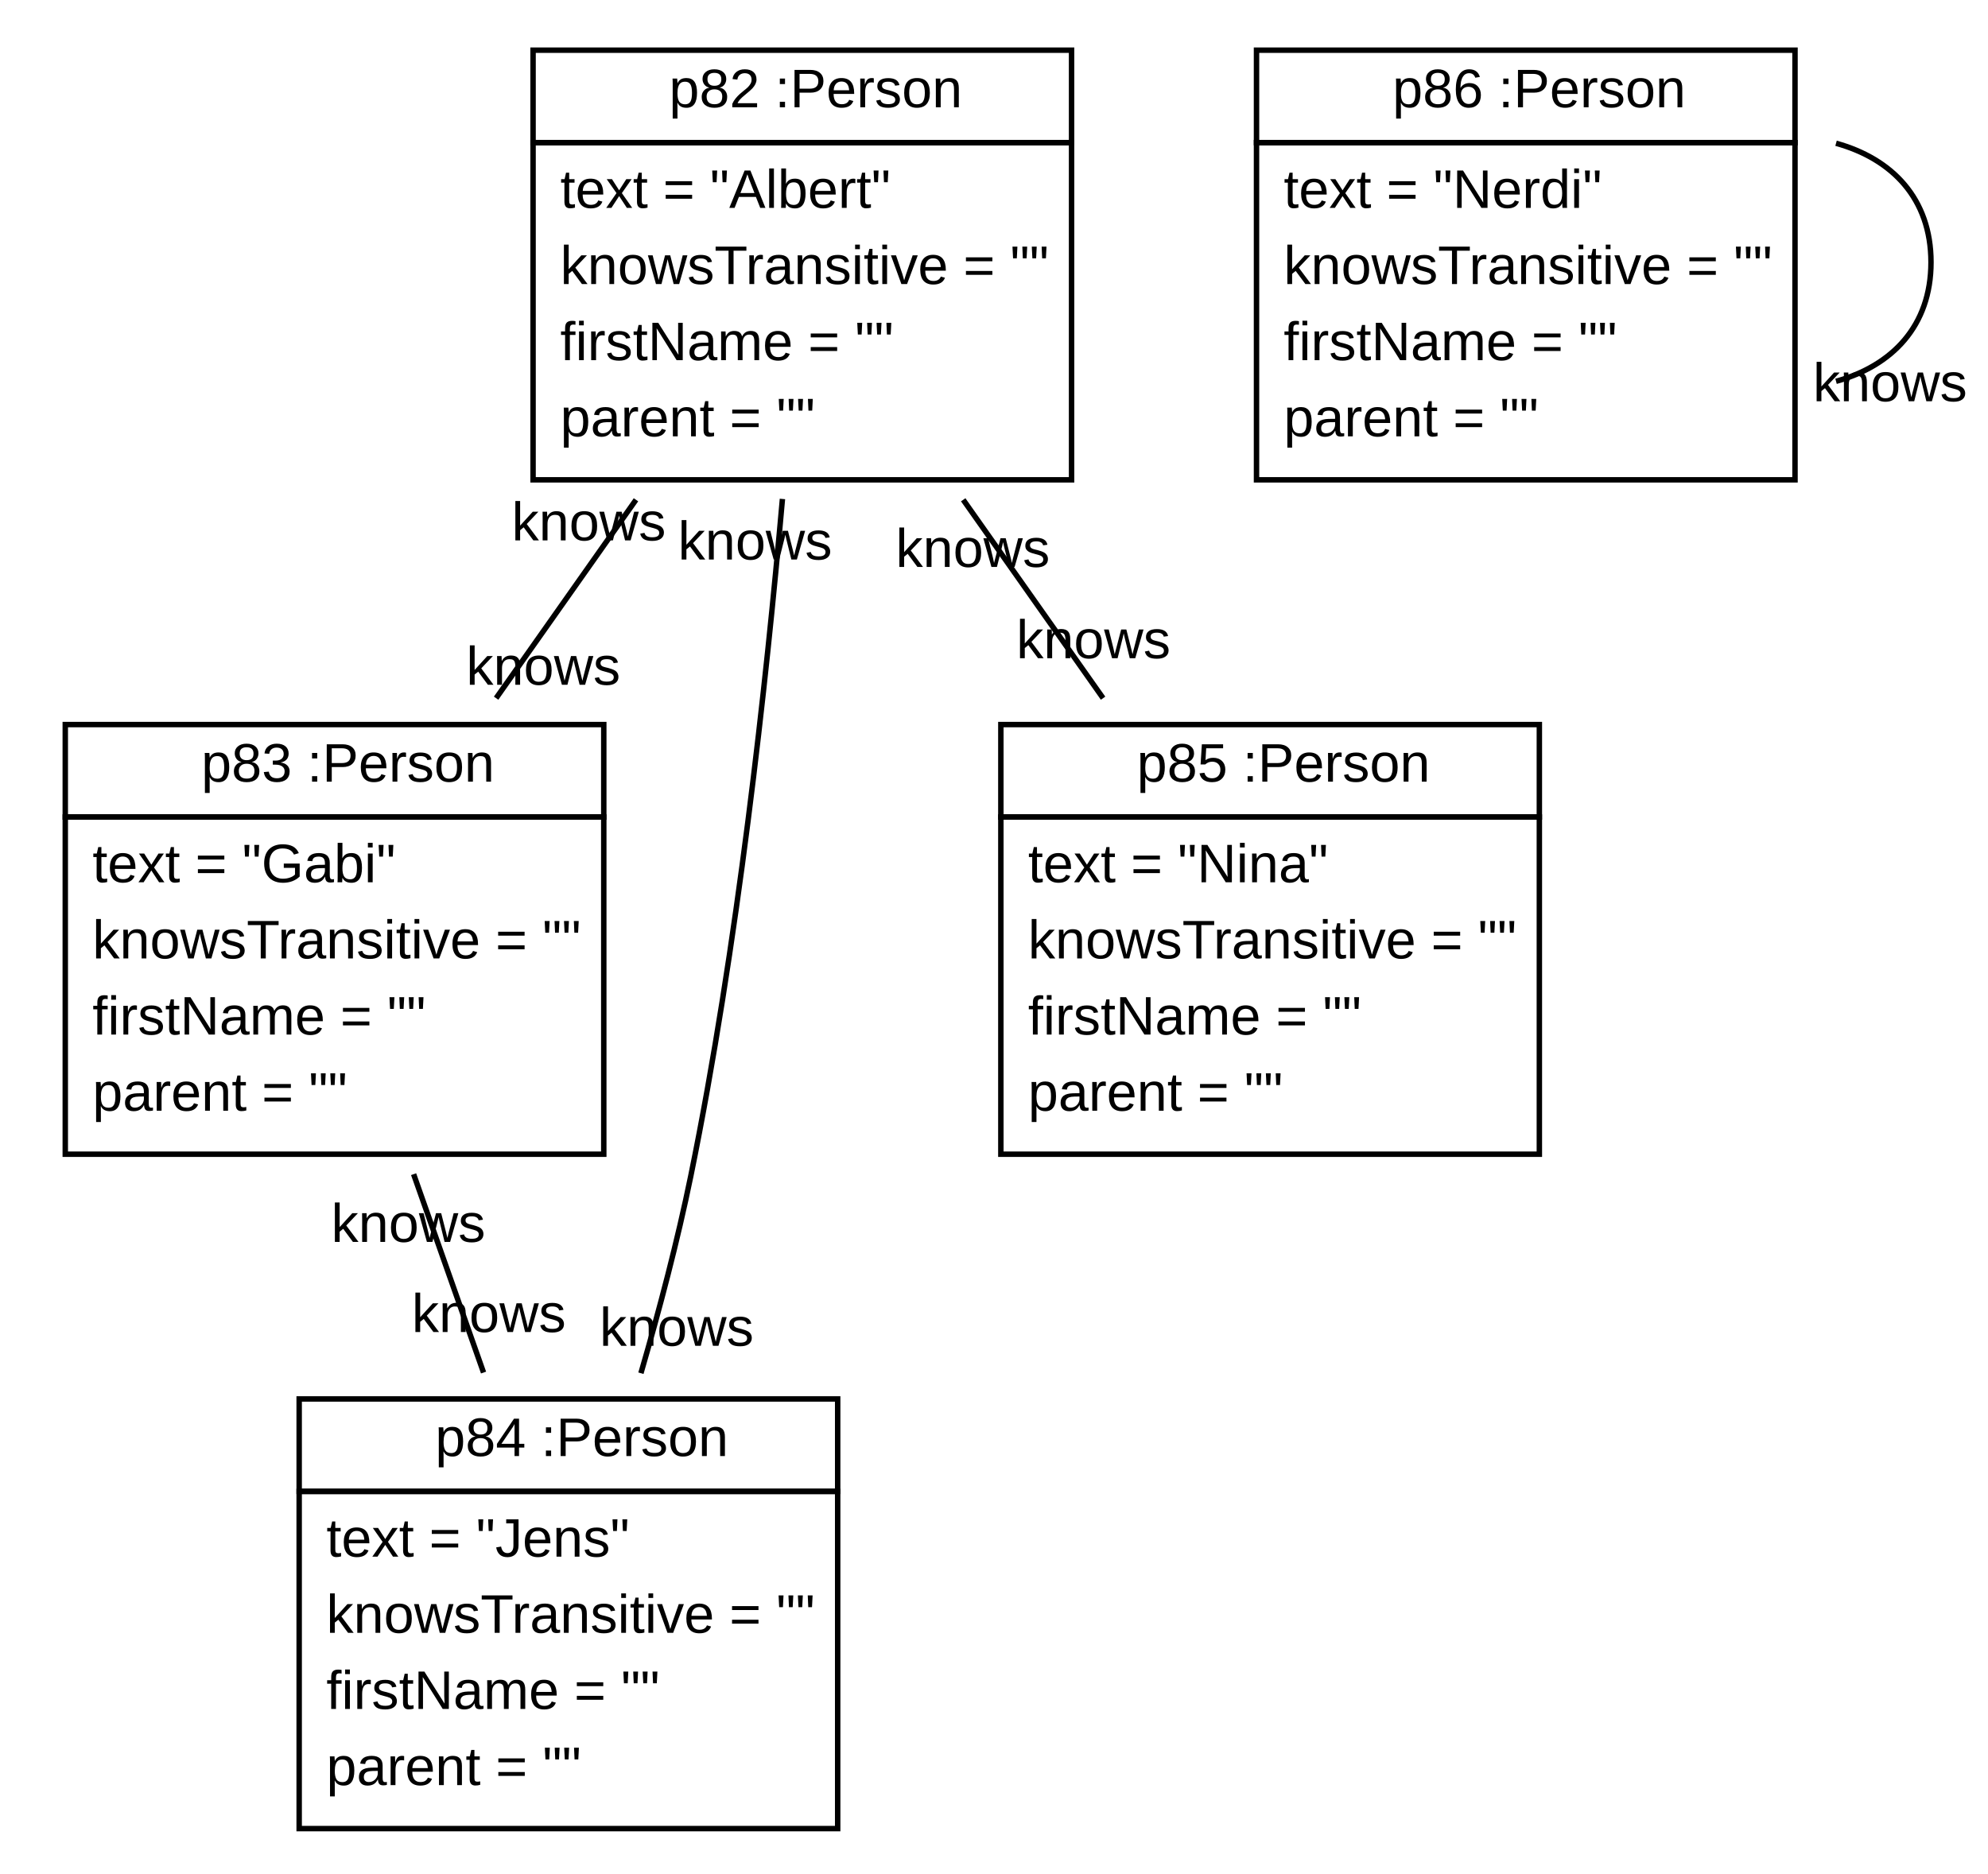
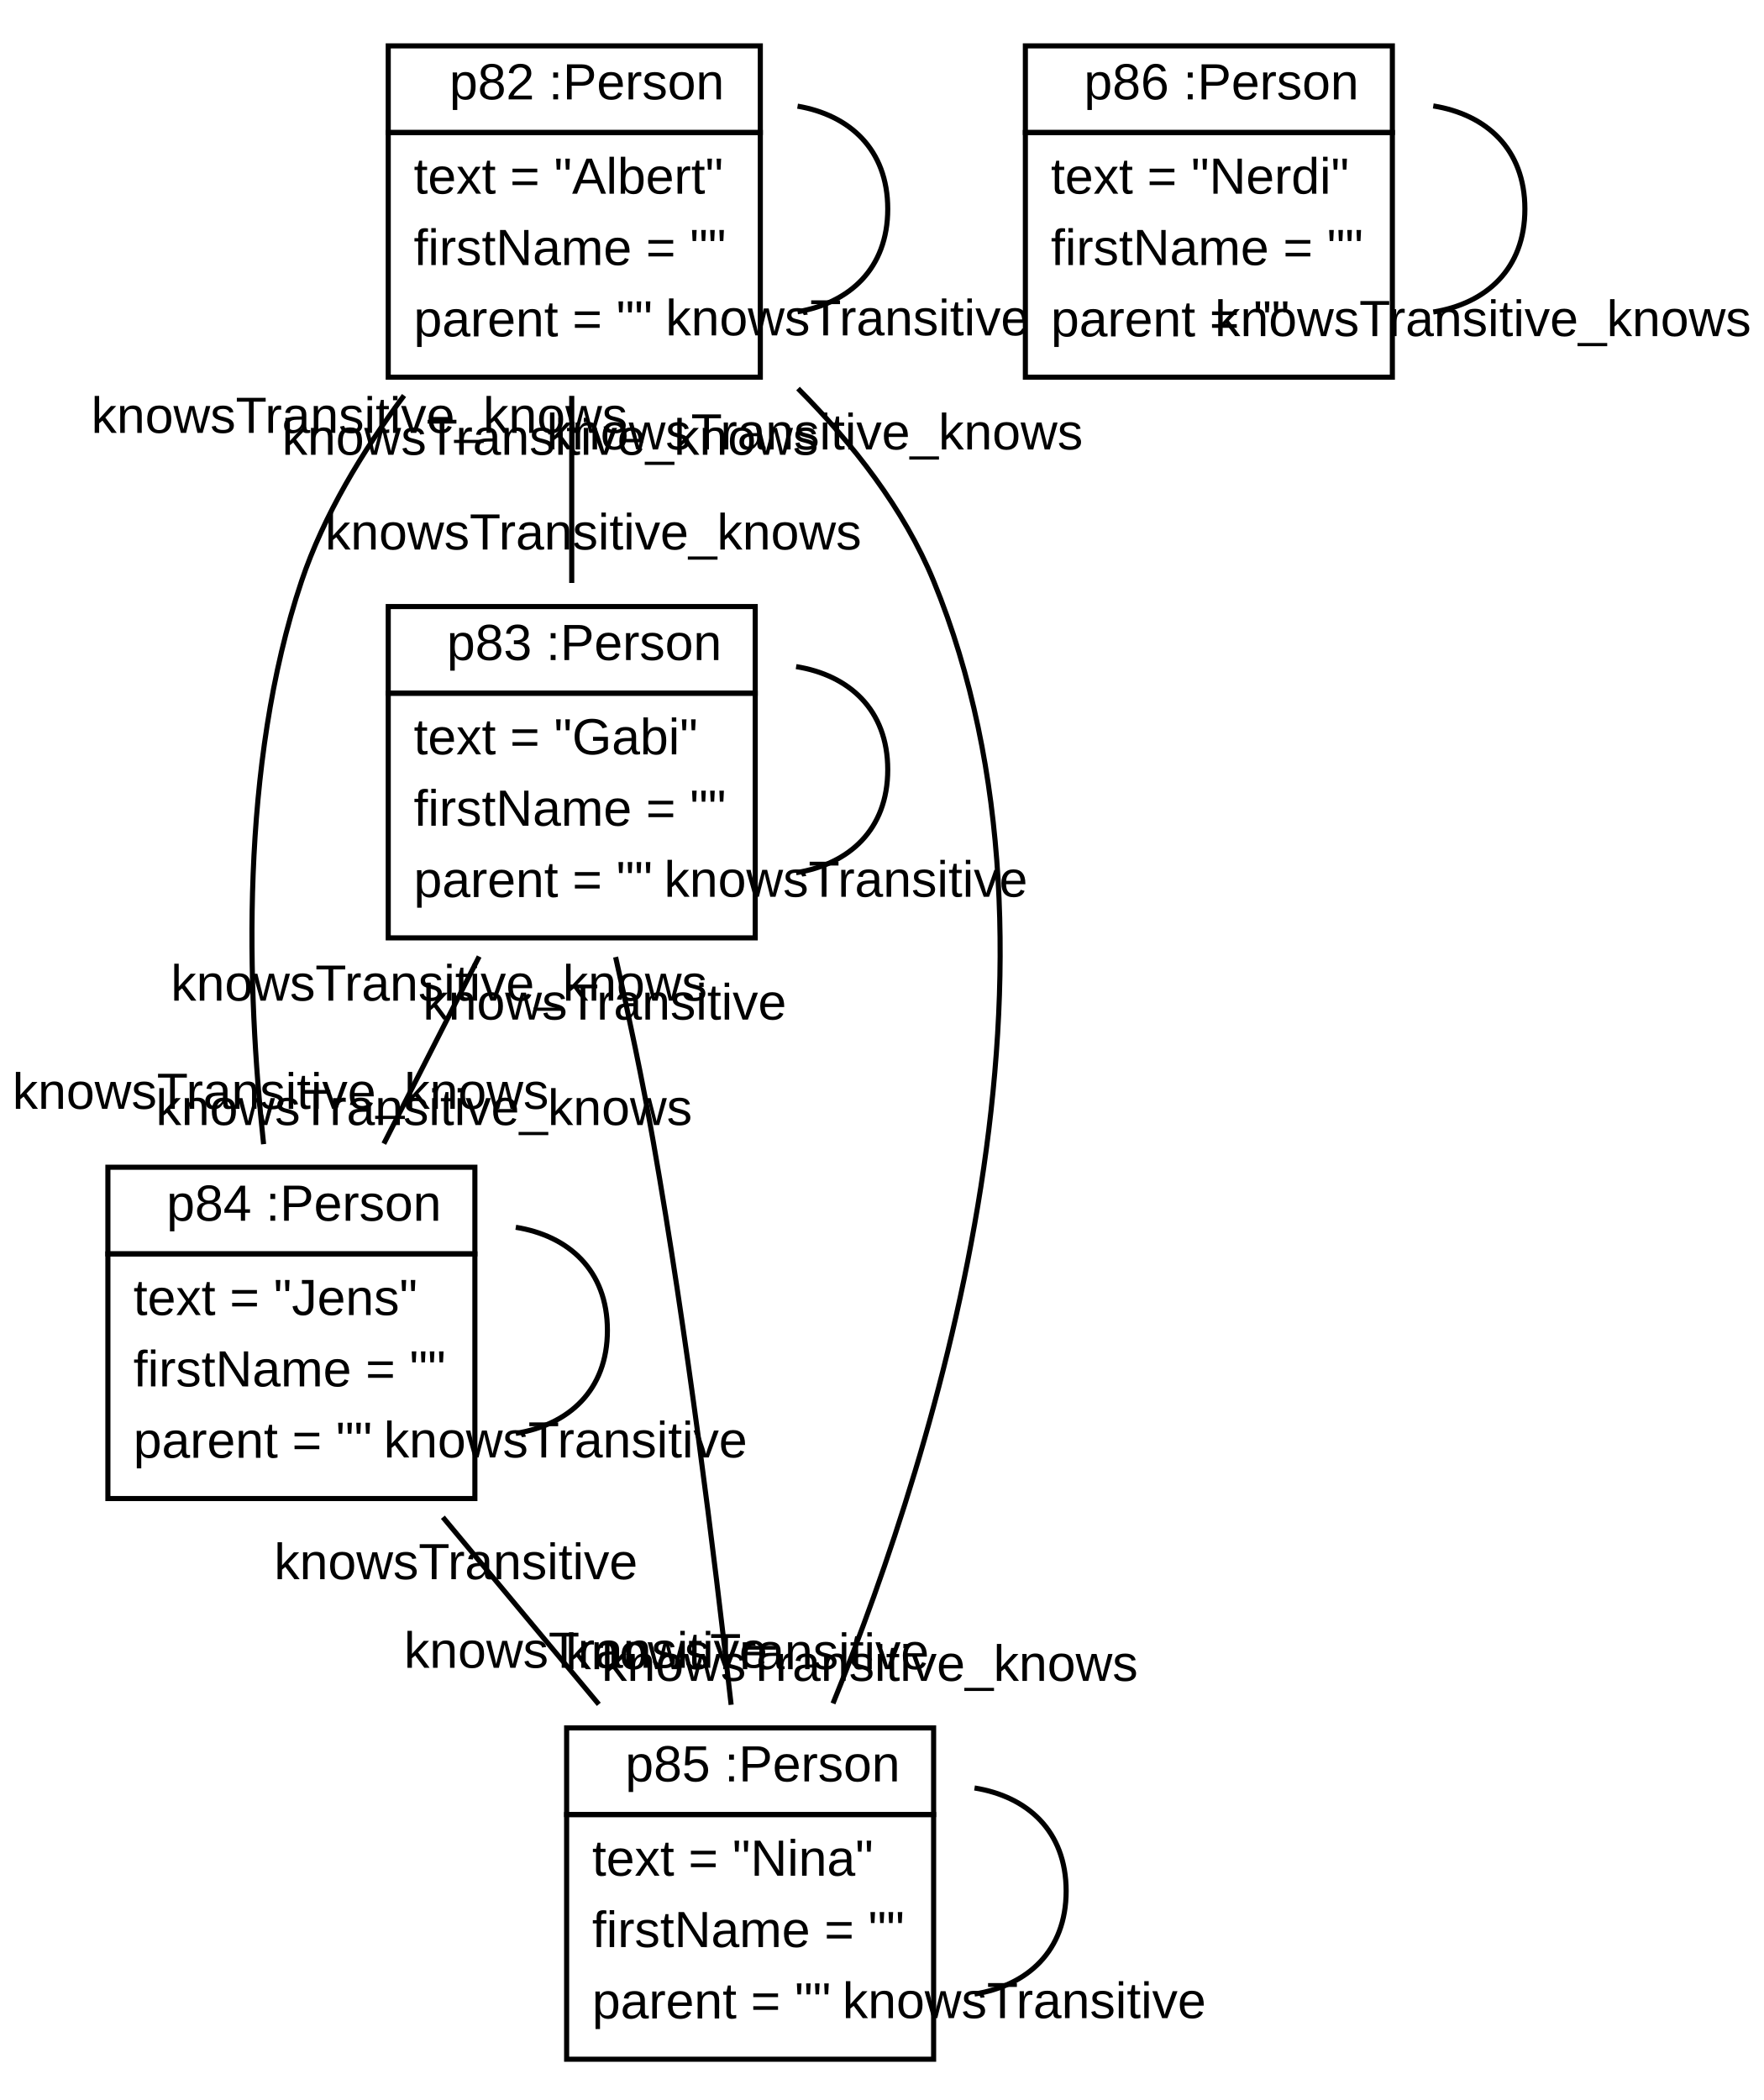
- <svg xmlns="http://www.w3.org/2000/svg" xmlns:xlink="http://www.w3.org/1999/xlink" width="365pt" height="344pt" viewBox="0.00 0.00 365.48 344.00">
-   <g id="graph1" class="graph" transform="scale(1 1) rotate(0) translate(4 340)">
-     <polygon fill="white" stroke="white" points="-4,5 -4,-340 362.476,-340 362.476,5 -4,5" />
+ <svg xmlns="http://www.w3.org/2000/svg" xmlns:xlink="http://www.w3.org/1999/xlink" width="346pt" height="412pt" viewBox="0.00 0.00 345.89 412.00">
+   <g id="graph1" class="graph" transform="scale(1 1) rotate(0) translate(4 408)">
+     <polygon fill="white" stroke="white" points="-4,5 -4,-408 342.888,-408 342.888,5 -4,5" />
    <g id="node1" class="node">
      <a xlink:href="../examples/org/sdmlib/examples/m2m/Person.java" xlink:title="&lt;TABLE&gt;">
-         <polygon fill="none" stroke="black" points="94,-314 94,-331 193,-331 193,-314 94,-314" />
-         <text text-anchor="start" x="115" y="-320.5" font-family="Arial" font-size="10.00"> </text>
-         <text text-anchor="start" x="119" y="-320.5" font-family="Arial" font-size="10.00">p82 :Person</text>
+         <polygon fill="none" stroke="black" points="72.113,-382 72.113,-399 145.113,-399 145.113,-382 72.113,-382" />
+         <text text-anchor="start" x="80.113" y="-388.5" font-family="Arial" font-size="10.00"> </text>
+         <text text-anchor="start" x="84.113" y="-388.5" font-family="Arial" font-size="10.00">p82 :Person</text>
      </a>
-       <polygon fill="none" stroke="black" points="94,-252 94,-314 193,-314 193,-252 94,-252" />
-       <text text-anchor="start" x="99" y="-302" font-family="Arial" font-size="10.00">text = "Albert"</text>
-       <text text-anchor="start" x="99" y="-288" font-family="Arial" font-size="10.00">knowsTransitive = ""</text>
-       <text text-anchor="start" x="99" y="-274" font-family="Arial" font-size="10.00">firstName = ""</text>
-       <text text-anchor="start" x="99" y="-260" font-family="Arial" font-size="10.00">parent = ""</text>
+       <polygon fill="none" stroke="black" points="72.113,-334 72.113,-382 145.113,-382 145.113,-334 72.113,-334" />
+       <text text-anchor="start" x="77.113" y="-370" font-family="Arial" font-size="10.00">text = "Albert"</text>
+       <text text-anchor="start" x="77.113" y="-356" font-family="Arial" font-size="10.00">firstName = ""</text>
+       <text text-anchor="start" x="77.113" y="-342" font-family="Arial" font-size="10.00">parent = ""</text>
+     </g>
+     <g id="edge2" class="edge">
+       <path fill="none" stroke="black" d="M152.419,-387.171C162.62,-385.433 170.113,-378.709 170.113,-367 170.113,-355.291 162.62,-348.567 152.419,-346.829" />
+       <text text-anchor="middle" x="162.19" y="-342.201" font-family="Arial" font-size="10.00">knowsTransitive</text>
    </g>
    <g id="node2" class="node">
      <a xlink:href="../examples/org/sdmlib/examples/m2m/Person.java" xlink:title="&lt;TABLE&gt;">
-         <polygon fill="none" stroke="black" points="8,-190 8,-207 107,-207 107,-190 8,-190" />
-         <text text-anchor="start" x="29" y="-196.5" font-family="Arial" font-size="10.00"> </text>
-         <text text-anchor="start" x="33" y="-196.5" font-family="Arial" font-size="10.00">p83 :Person</text>
+         <polygon fill="none" stroke="black" points="72.113,-272 72.113,-289 144.113,-289 144.113,-272 72.113,-272" />
+         <text text-anchor="start" x="79.613" y="-278.5" font-family="Arial" font-size="10.00"> </text>
+         <text text-anchor="start" x="83.613" y="-278.5" font-family="Arial" font-size="10.00">p83 :Person</text>
      </a>
-       <polygon fill="none" stroke="black" points="8,-128 8,-190 107,-190 107,-128 8,-128" />
-       <text text-anchor="start" x="13" y="-178" font-family="Arial" font-size="10.00">text = "Gabi"</text>
-       <text text-anchor="start" x="13" y="-164" font-family="Arial" font-size="10.00">knowsTransitive = ""</text>
-       <text text-anchor="start" x="13" y="-150" font-family="Arial" font-size="10.00">firstName = ""</text>
-       <text text-anchor="start" x="13" y="-136" font-family="Arial" font-size="10.00">parent = ""</text>
+       <polygon fill="none" stroke="black" points="72.113,-224 72.113,-272 144.113,-272 144.113,-224 72.113,-224" />
+       <text text-anchor="start" x="77.113" y="-260" font-family="Arial" font-size="10.00">text = "Gabi"</text>
+       <text text-anchor="start" x="77.113" y="-246" font-family="Arial" font-size="10.00">firstName = ""</text>
+       <text text-anchor="start" x="77.113" y="-232" font-family="Arial" font-size="10.00">parent = ""</text>
    </g>
-     <g id="edge2" class="edge">
-       <path fill="none" stroke="black" d="M112.921,-248.33C104.59,-236.512 95.546,-223.681 87.207,-211.852" />
-       <text text-anchor="middle" x="95.883" y="-214.324" font-family="Arial" font-size="10.00">knows</text>
-       <text text-anchor="middle" x="104.245" y="-240.858" font-family="Arial" font-size="10.00">knows</text>
+     <g id="edge4" class="edge">
+       <path fill="none" stroke="black" d="M108.113,-330.337C108.113,-318.541 108.113,-305.419 108.113,-293.625" />
+       <text text-anchor="middle" x="112.339" y="-300.188" font-family="Arial" font-size="10.00">knowsTransitive_knows</text>
+       <text text-anchor="middle" x="103.887" y="-318.774" font-family="Arial" font-size="10.00">knowsTransitive_knows</text>
    </g>
    <g id="node3" class="node">
      <a xlink:href="../examples/org/sdmlib/examples/m2m/Person.java" xlink:title="&lt;TABLE&gt;">
-         <polygon fill="none" stroke="black" points="51,-66 51,-83 150,-83 150,-66 51,-66" />
-         <text text-anchor="start" x="72" y="-72.5" font-family="Arial" font-size="10.00"> </text>
-         <text text-anchor="start" x="76" y="-72.5" font-family="Arial" font-size="10.00">p84 :Person</text>
+         <polygon fill="none" stroke="black" points="17.113,-162 17.113,-179 89.113,-179 89.113,-162 17.113,-162" />
+         <text text-anchor="start" x="24.613" y="-168.5" font-family="Arial" font-size="10.00"> </text>
+         <text text-anchor="start" x="28.613" y="-168.5" font-family="Arial" font-size="10.00">p84 :Person</text>
      </a>
-       <polygon fill="none" stroke="black" points="51,-4 51,-66 150,-66 150,-4 51,-4" />
-       <text text-anchor="start" x="56" y="-54" font-family="Arial" font-size="10.00">text = "Jens"</text>
-       <text text-anchor="start" x="56" y="-40" font-family="Arial" font-size="10.00">knowsTransitive = ""</text>
-       <text text-anchor="start" x="56" y="-26" font-family="Arial" font-size="10.00">firstName = ""</text>
-       <text text-anchor="start" x="56" y="-12" font-family="Arial" font-size="10.00">parent = ""</text>
+       <polygon fill="none" stroke="black" points="17.113,-114 17.113,-162 89.113,-162 89.113,-114 17.113,-114" />
+       <text text-anchor="start" x="22.113" y="-150" font-family="Arial" font-size="10.00">text = "Jens"</text>
+       <text text-anchor="start" x="22.113" y="-136" font-family="Arial" font-size="10.00">firstName = ""</text>
+       <text text-anchor="start" x="22.113" y="-122" font-family="Arial" font-size="10.00">parent = ""</text>
    </g>
-     <g id="edge4" class="edge">
-       <path fill="none" stroke="black" d="M139.846,-248.482C136.865,-214.547 131.551,-165.915 123,-124 120.573,-112.103 117.222,-99.397 113.828,-87.731" />
-       <text text-anchor="middle" x="120.397" y="-92.771" font-family="Arial" font-size="10.00">knows</text>
-       <text text-anchor="middle" x="134.816" y="-237.34" font-family="Arial" font-size="10.00">knows</text>
+     <g id="edge6" class="edge">
+       <path fill="none" stroke="black" d="M75.216,-330.403C67.085,-319.502 59.463,-306.948 55.113,-294 42.963,-257.835 44.407,-213.733 47.661,-183.524" />
+       <text text-anchor="middle" x="51" y="-190.45" font-family="Arial" font-size="10.00">knowsTransitive_knows</text>
+       <text text-anchor="middle" x="66.46" y="-323.072" font-family="Arial" font-size="10.00">knowsTransitive_knows</text>
    </g>
    <g id="node4" class="node">
      <a xlink:href="../examples/org/sdmlib/examples/m2m/Person.java" xlink:title="&lt;TABLE&gt;">
-         <polygon fill="none" stroke="black" points="180,-190 180,-207 279,-207 279,-190 180,-190" />
-         <text text-anchor="start" x="201" y="-196.5" font-family="Arial" font-size="10.00"> </text>
-         <text text-anchor="start" x="205" y="-196.5" font-family="Arial" font-size="10.00">p85 :Person</text>
+         <polygon fill="none" stroke="black" points="107.113,-52 107.113,-69 179.113,-69 179.113,-52 107.113,-52" />
+         <text text-anchor="start" x="114.613" y="-58.5" font-family="Arial" font-size="10.00"> </text>
+         <text text-anchor="start" x="118.613" y="-58.5" font-family="Arial" font-size="10.00">p85 :Person</text>
      </a>
-       <polygon fill="none" stroke="black" points="180,-128 180,-190 279,-190 279,-128 180,-128" />
-       <text text-anchor="start" x="185" y="-178" font-family="Arial" font-size="10.00">text = "Nina"</text>
-       <text text-anchor="start" x="185" y="-164" font-family="Arial" font-size="10.00">knowsTransitive = ""</text>
-       <text text-anchor="start" x="185" y="-150" font-family="Arial" font-size="10.00">firstName = ""</text>
-       <text text-anchor="start" x="185" y="-136" font-family="Arial" font-size="10.00">parent = ""</text>
-     </g>
-     <g id="edge6" class="edge">
-       <path fill="none" stroke="black" d="M173.079,-248.33C181.41,-236.512 190.454,-223.681 198.793,-211.852" />
-       <text text-anchor="middle" x="197.025" y="-219.194" font-family="Arial" font-size="10.00">knows</text>
-       <text text-anchor="middle" x="174.846" y="-235.988" font-family="Arial" font-size="10.00">knows</text>
+       <polygon fill="none" stroke="black" points="107.113,-4 107.113,-52 179.113,-52 179.113,-4 107.113,-4" />
+       <text text-anchor="start" x="112.113" y="-40" font-family="Arial" font-size="10.00">text = "Nina"</text>
+       <text text-anchor="start" x="112.113" y="-26" font-family="Arial" font-size="10.00">firstName = ""</text>
+       <text text-anchor="start" x="112.113" y="-12" font-family="Arial" font-size="10.00">parent = ""</text>
    </g>
    <g id="edge8" class="edge">
-       <path fill="none" stroke="black" d="M72.039,-124.33C76.205,-112.512 80.727,-99.681 84.897,-87.852" />
-       <text text-anchor="middle" x="85.87" y="-95.304" font-family="Arial" font-size="10.00">knows</text>
-       <text text-anchor="middle" x="71.066" y="-111.878" font-family="Arial" font-size="10.00">knows</text>
+       <path fill="none" stroke="black" d="M152.509,-331.77C163.261,-320.973 173.318,-308.131 179.113,-294 209.512,-219.878 180.016,-124.659 159.372,-73.801" />
+       <text text-anchor="middle" x="166.582" y="-78.229" font-family="Arial" font-size="10.00">knowsTransitive_knows</text>
+       <text text-anchor="middle" x="155.787" y="-319.822" font-family="Arial" font-size="10.00">knowsTransitive_knows</text>
+     </g>
+     <g id="edge10" class="edge">
+       <path fill="none" stroke="black" d="M152.137,-277.217C162.482,-275.555 170.113,-268.816 170.113,-257 170.113,-245.184 162.482,-238.445 152.137,-236.783" />
+       <text text-anchor="middle" x="161.888" y="-232.063" font-family="Arial" font-size="10.00">knowsTransitive</text>
+     </g>
+     <g id="edge12" class="edge">
+       <path fill="none" stroke="black" d="M89.952,-220.337C83.944,-208.541 77.262,-195.419 71.255,-183.625" />
+       <text text-anchor="middle" x="79.134" y="-187.283" font-family="Arial" font-size="10.00">knowsTransitive_knows</text>
+       <text text-anchor="middle" x="82.073" y="-211.679" font-family="Arial" font-size="10.00">knowsTransitive_knows</text>
+     </g>
+     <g id="edge14" class="edge">
+       <path fill="none" stroke="black" d="M116.722,-220.235C119.318,-208.711 122.029,-195.855 124.113,-184 130.708,-146.49 136.063,-103.185 139.386,-73.537" />
+       <text text-anchor="middle" x="142.56" y="-80.52" font-family="Arial" font-size="10.00">knowsTransitive</text>
+       <text text-anchor="middle" x="114.575" y="-207.968" font-family="Arial" font-size="10.00">knowsTransitive</text>
+     </g>
+     <g id="edge16" class="edge">
+       <path fill="none" stroke="black" d="M97.138,-167.217C107.482,-165.555 115.113,-158.816 115.113,-147 115.113,-135.184 107.482,-128.445 97.138,-126.783" />
+       <text text-anchor="middle" x="106.888" y="-122.063" font-family="Arial" font-size="10.00">knowsTransitive</text>
+     </g>
+     <g id="edge18" class="edge">
+       <path fill="none" stroke="black" d="M82.832,-110.337C92.662,-98.541 103.597,-85.419 113.425,-73.625" />
+       <text text-anchor="middle" x="110.87" y="-80.793" font-family="Arial" font-size="10.00">knowsTransitive</text>
+       <text text-anchor="middle" x="85.387" y="-98.169" font-family="Arial" font-size="10.00">knowsTransitive</text>
+     </g>
+     <g id="edge20" class="edge">
+       <path fill="none" stroke="black" d="M187.137,-57.217C197.482,-55.556 205.113,-48.816 205.113,-37 205.113,-25.184 197.482,-18.445 187.137,-16.783" />
+       <text text-anchor="middle" x="196.888" y="-12.063" font-family="Arial" font-size="10.00">knowsTransitive</text>
    </g>
    <g id="node5" class="node">
      <a xlink:href="../examples/org/sdmlib/examples/m2m/Person.java" xlink:title="&lt;TABLE&gt;">
-         <polygon fill="none" stroke="black" points="227,-314 227,-331 326,-331 326,-314 227,-314" />
-         <text text-anchor="start" x="248" y="-320.5" font-family="Arial" font-size="10.00"> </text>
-         <text text-anchor="start" x="252" y="-320.5" font-family="Arial" font-size="10.00">p86 :Person</text>
+         <polygon fill="none" stroke="black" points="197.113,-382 197.113,-399 269.113,-399 269.113,-382 197.113,-382" />
+         <text text-anchor="start" x="204.613" y="-388.5" font-family="Arial" font-size="10.00"> </text>
+         <text text-anchor="start" x="208.613" y="-388.5" font-family="Arial" font-size="10.00">p86 :Person</text>
      </a>
-       <polygon fill="none" stroke="black" points="227,-252 227,-314 326,-314 326,-252 227,-252" />
-       <text text-anchor="start" x="232" y="-302" font-family="Arial" font-size="10.00">text = "Nerdi"</text>
-       <text text-anchor="start" x="232" y="-288" font-family="Arial" font-size="10.00">knowsTransitive = ""</text>
-       <text text-anchor="start" x="232" y="-274" font-family="Arial" font-size="10.00">firstName = ""</text>
-       <text text-anchor="start" x="232" y="-260" font-family="Arial" font-size="10.00">parent = ""</text>
+       <polygon fill="none" stroke="black" points="197.113,-334 197.113,-382 269.113,-382 269.113,-334 197.113,-334" />
+       <text text-anchor="start" x="202.113" y="-370" font-family="Arial" font-size="10.00">text = "Nerdi"</text>
+       <text text-anchor="start" x="202.113" y="-356" font-family="Arial" font-size="10.00">firstName = ""</text>
+       <text text-anchor="start" x="202.113" y="-342" font-family="Arial" font-size="10.00">parent = ""</text>
    </g>
-     <g id="edge10" class="edge">
-       <path fill="none" stroke="black" d="M333.544,-313.886C343.822,-311.042 351,-303.746 351,-292 351,-280.254 343.822,-272.958 333.544,-270.114" />
-       <text text-anchor="middle" x="343.476" y="-266.445" font-family="Arial" font-size="10.00">knows</text>
+     <g id="edge22" class="edge">
+       <path fill="none" stroke="black" d="M277.137,-387.217C287.482,-385.555 295.113,-378.816 295.113,-367 295.113,-355.184 287.482,-348.445 277.137,-346.783" />
+       <text text-anchor="middle" x="286.888" y="-342.063" font-family="Arial" font-size="10.00">knowsTransitive_knows</text>
    </g>
  </g>
</svg>
